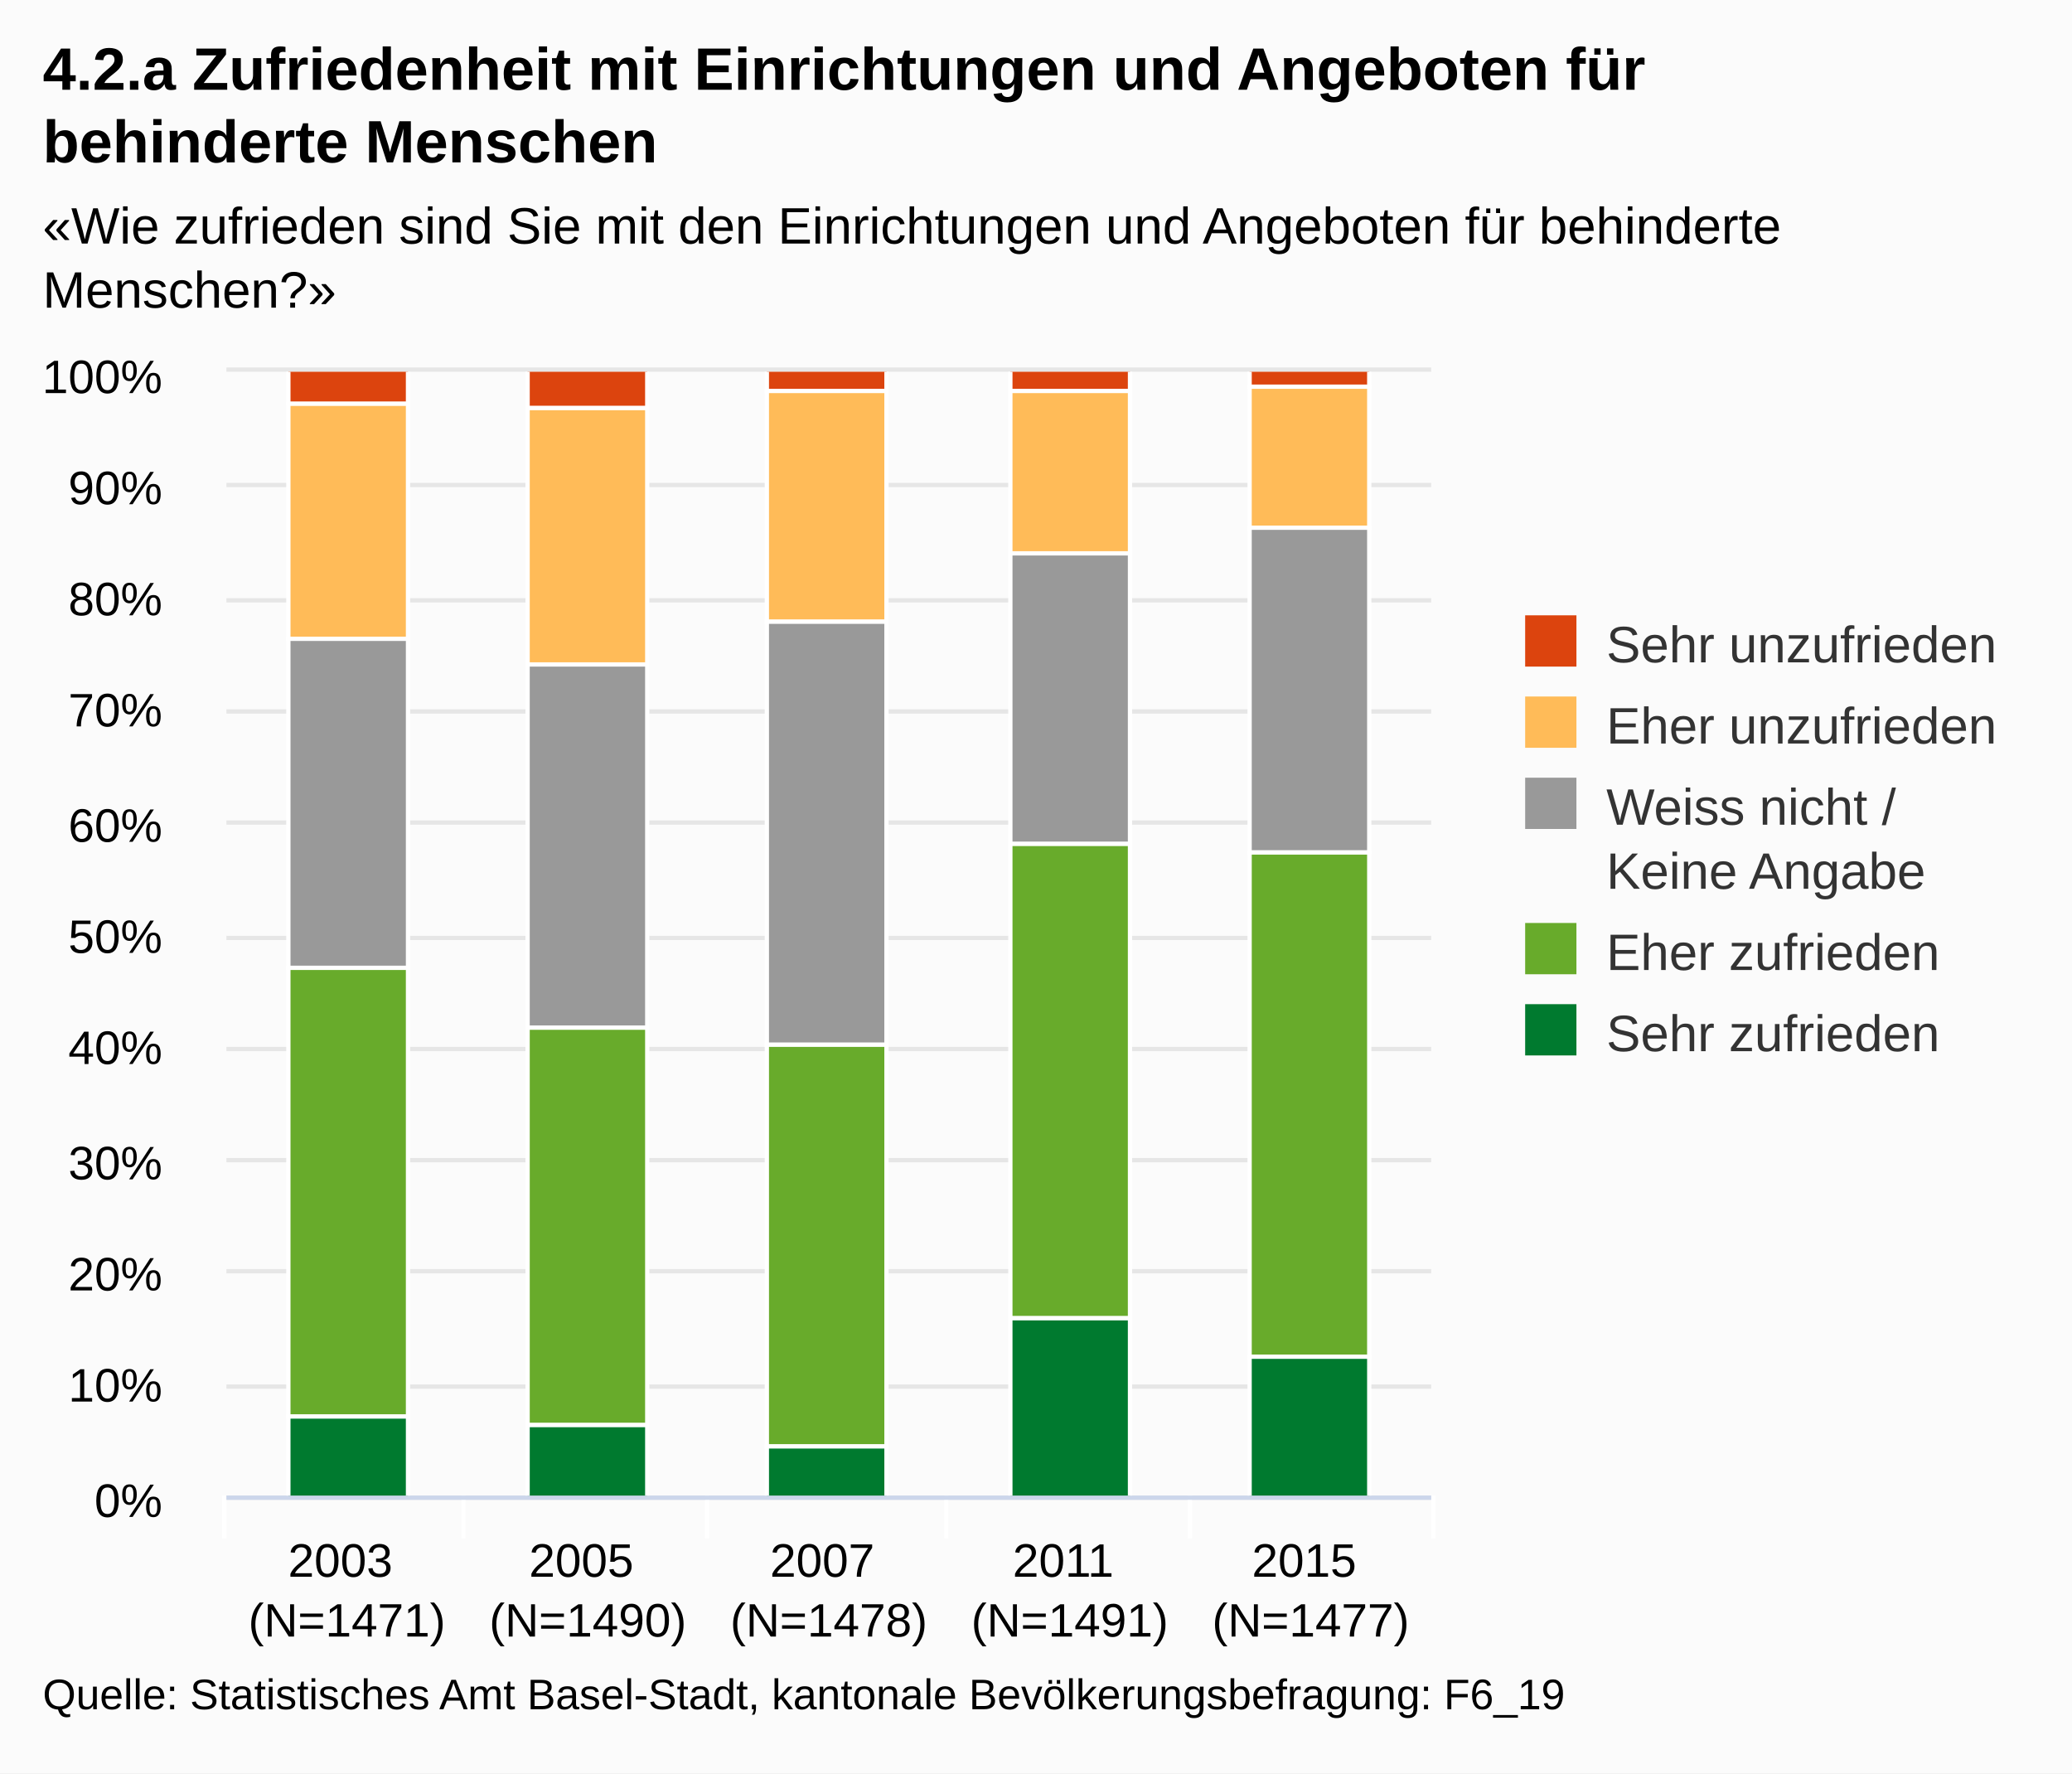
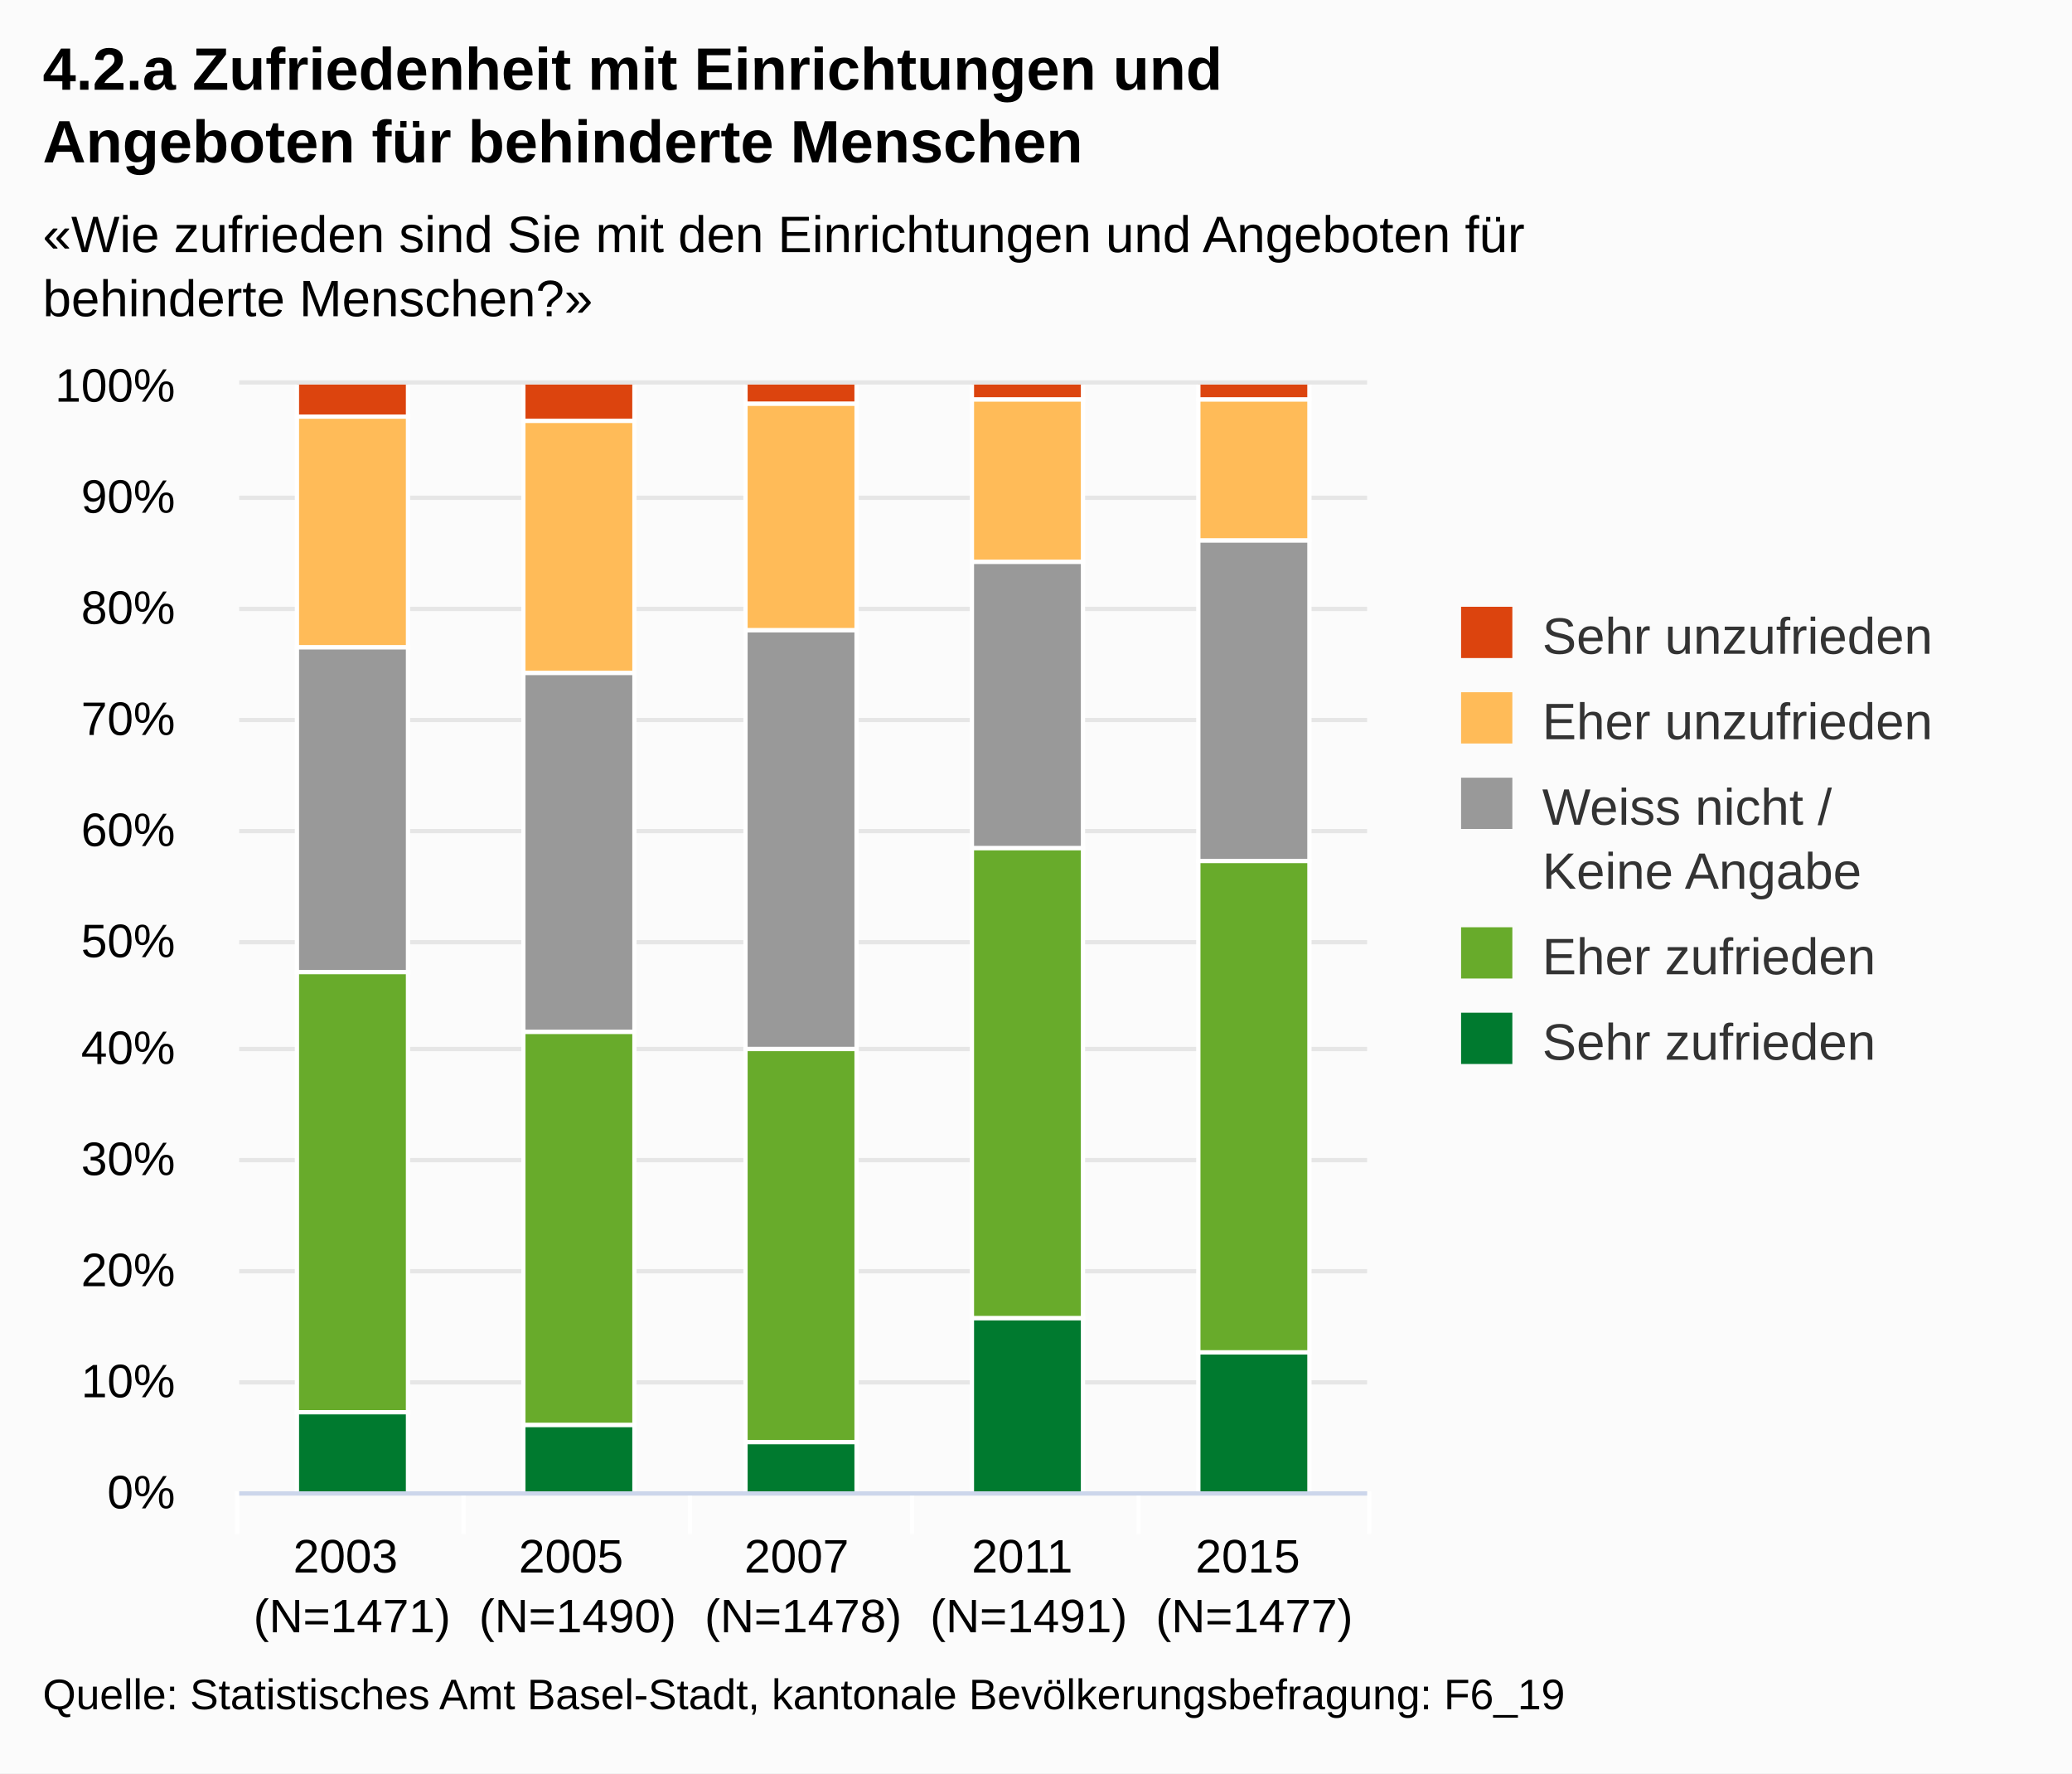
<svg xmlns="http://www.w3.org/2000/svg" class="highcharts-root" viewBox="0 0 485 415" font-family="Arial" font-size="12">
  <defs>
    <clipPath id="a">
-       <path fill="none" d="M0 0h282v263H0z" />
+       <path fill="none" d="M0 0h264v259H0z" />
    </clipPath>
  </defs>
  <rect fill="#fbfbfb" class="highcharts-background" width="485" height="415" rx="0" ry="0" />
-   <path fill="none" class="highcharts-plot-background" d="M53 87h282v263H53z" />
+   <path fill="none" class="highcharts-plot-background" d="M56 90h264v259H56z" />
  <g class="highcharts-grid highcharts-xaxis-grid">
-     <path fill="none" class="highcharts-grid-line" d="M108.5 87v263m57-263v263m56-263v263m57-263v263m56-263v263M52.5 87v263" />
+     <path fill="none" class="highcharts-grid-line" d="M108.5 90v259m53-259v259m52-259v259m53-259v259m53-259v259M55.5 90v259" />
  </g>
  <g class="highcharts-grid highcharts-yaxis-grid">
-     <path fill="none" stroke="#e6e6e6" class="highcharts-grid-line" d="M53 350.5h282m-282-26h282m-282-27h282m-282-26h282m-282-26h282m-282-26h282m-282-27h282m-282-26h282m-282-26h282m-282-27h282m-282-27h282" />
+     <path fill="none" stroke="#e6e6e6" class="highcharts-grid-line" d="M56 349.5h264m-264-26h264m-264-26h264m-264-26h264m-264-26h264m-264-25h264m-264-26h264m-264-26h264m-264-26h264m-264-26h264m-264-27h264" />
  </g>
-   <path fill="none" class="highcharts-plot-border" d="M53 87h282v263H53z" />
+   <path fill="none" class="highcharts-plot-border" d="M56 90h264v259H56z" />
  <g class="highcharts-axis highcharts-xaxis">
-     <path fill="none" class="highcharts-tick" stroke="#FFF" d="M108.5 350v10m57-10v10m56-10v10m57-10v10m57-10v10m-283-10v10" />
-     <path fill="none" class="highcharts-axis-line" stroke="#ccd6eb" d="M53 350.5h282" />
+     <path fill="none" class="highcharts-tick" stroke="#FFF" d="M108.5 349v10m53-10v10m52-10v10m53-10v10m54-10v10m-265-10v10" />
+     <path fill="none" class="highcharts-axis-line" stroke="#ccd6eb" d="M56 349.5h264" />
  </g>
  <g class="highcharts-axis highcharts-yaxis">
-     <path fill="none" class="highcharts-axis-line" d="M53 87v263" />
+     <path fill="none" class="highcharts-axis-line" d="M56 90v259" />
  </g>
  <g class="highcharts-series-group">
-     <g class="highcharts-series highcharts-series-0 highcharts-column-series highcharts-color-undefined highcharts-tracker" transform="translate(53 87)" clip-path="url(#a)">
-       <path fill="#dc440e" class="highcharts-point" stroke="#fff" d="M14.5-.5h28v8h-28zm56 0h28v9h-28zm56 0h28v5h-28zm57 0h28v5h-28zm56 0h28v4h-28z" />
+     <g class="highcharts-series highcharts-series-0 highcharts-column-series highcharts-color-undefined highcharts-tracker" transform="translate(56 90)" clip-path="url(#a)">
+       <path fill="#dc440e" class="highcharts-point" stroke="#fff" d="M13.5-.5h26v8h-26zm53 0h26v9h-26zm52 0h26v5h-26zm53 0h26v4h-26zm53 0h26v4h-26z" />
    </g>
-     <g class="highcharts-series highcharts-series-1 highcharts-column-series highcharts-color-undefined highcharts-tracker" transform="translate(53 87)" clip-path="url(#a)">
-       <path fill="#ffbb58" class="highcharts-point" stroke="#fff" d="M14.5 7.5h28v55h-28zm56 1h28v60h-28zm56-4h28v54h-28zm57 0h28v38h-28zm56-1h28v33h-28z" />
+     <g class="highcharts-series highcharts-series-1 highcharts-column-series highcharts-color-undefined highcharts-tracker" transform="translate(56 90)" clip-path="url(#a)">
+       <path fill="#ffbb58" class="highcharts-point" stroke="#fff" d="M13.5 7.5h26v54h-26zm53 1h26v59h-26zm52-4h26v53h-26zm53-1h26v38h-26zm53 0h26v33h-26z" />
    </g>
-     <g class="highcharts-series highcharts-series-2 highcharts-column-series highcharts-color-undefined highcharts-tracker" transform="translate(53 87)" clip-path="url(#a)">
-       <path fill="#999" class="highcharts-point" stroke="#fff" d="M14.5 62.5h28v77h-28zm56 6h28v85h-28zm56-10h28v99h-28zm57-16h28v68h-28zm56-6h28v76h-28z" />
+     <g class="highcharts-series highcharts-series-2 highcharts-column-series highcharts-color-undefined highcharts-tracker" transform="translate(56 90)" clip-path="url(#a)">
+       <path fill="#999" class="highcharts-point" stroke="#fff" d="M13.5 61.5h26v76h-26zm53 6h26v84h-26zm52-10h26v98h-26zm53-16h26v67h-26zm53-5h26v75h-26z" />
    </g>
-     <g class="highcharts-series highcharts-series-3 highcharts-column-series highcharts-color-undefined highcharts-tracker" transform="translate(53 87)" clip-path="url(#a)">
-       <path fill="#68ab2b" class="highcharts-point" stroke="#fff" d="M14.5 139.5h28v105h-28zm56 14h28v93h-28zm56 4h28v94h-28zm57-47h28v111h-28zm56 2h28v118h-28z" />
+     <g class="highcharts-series highcharts-series-3 highcharts-column-series highcharts-color-undefined highcharts-tracker" transform="translate(56 90)" clip-path="url(#a)">
+       <path fill="#68ab2b" class="highcharts-point" stroke="#fff" d="M13.5 137.5h26v103h-26zm53 14h26v92h-26zm52 4h26v92h-26zm53-47h26v110h-26zm53 3h26v115h-26z" />
    </g>
-     <g class="highcharts-series highcharts-series-4 highcharts-column-series highcharts-color-undefined highcharts-tracker" transform="translate(53 87)" clip-path="url(#a)">
-       <path fill="#007a2f" class="highcharts-point" stroke="#fff" d="M14.5 244.5h28v19h-28zm56 2h28v17h-28zm56 5h28v12h-28zm57-30h28v42h-28zm56 9h28v33h-28z" />
+     <g class="highcharts-series highcharts-series-4 highcharts-column-series highcharts-color-undefined highcharts-tracker" transform="translate(56 90)" clip-path="url(#a)">
+       <path fill="#007a2f" class="highcharts-point" stroke="#fff" d="M13.5 240.5h26v19h-26zm53 3h26v16h-26zm52 4h26v12h-26zm53-29h26v41h-26zm53 8h26v33h-26z" />
    </g>
  </g>
  <text x="10" class="highcharts-title" style="width:421px" y="21" color="#000" font-size="14" font-weight="700">
-     <tspan>4.2.a Zufriedenheit mit Einrichtungen und Angeboten für</tspan>
-     <tspan dy="17" x="10">behinderte Menschen</tspan>
+     <tspan>4.2.a Zufriedenheit mit Einrichtungen und</tspan>
+     <tspan dy="17" x="10">Angeboten für behinderte Menschen</tspan>
  </text>
-   <text x="10" class="highcharts-subtitle" style="width:421px" y="57" color="#000">
-     <tspan>«Wie zufrieden sind Sie mit den Einrichtungen und Angeboten für behinderte</tspan>
-     <tspan dy="15" x="10">Menschen?»</tspan>
+   <text x="10" class="highcharts-subtitle" style="width:421px" y="59" color="#000">
+     <tspan>«Wie zufrieden sind Sie mit den Einrichtungen und Angeboten für</tspan>
+     <tspan dy="15" x="10">behinderte Menschen?»</tspan>
  </text>
-   <g class="highcharts-legend" transform="translate(347 137)">
-     <rect fill="none" class="highcharts-legend-box" rx="0" ry="0" width="128" height="121" />
+   <g class="highcharts-legend" transform="translate(332 135)">
+     <rect fill="none" class="highcharts-legend-box" rx="0" ry="0" width="143" height="126" />
    <g class="highcharts-legend-item highcharts-column-series highcharts-color-undefined highcharts-series-0">
      <text x="21" y="15" color="#333" font-weight="400" cursor="pointer" fill="#333" transform="translate(8 3)">
        <tspan>Sehr unzufrieden</tspan>
      </text>
      <path fill="#dc440e" class="highcharts-point" d="M10 7h12v12H10z" />
    </g>
    <g class="highcharts-legend-item highcharts-column-series highcharts-color-undefined highcharts-series-1">
-       <text x="21" y="15" color="#333" font-weight="400" cursor="pointer" fill="#333" transform="translate(8 22)">
+       <text x="21" y="15" color="#333" font-weight="400" cursor="pointer" fill="#333" transform="translate(8 23)">
        <tspan>Eher unzufrieden</tspan>
      </text>
-       <path fill="#ffbb58" class="highcharts-point" d="M10 26h12v12H10z" />
+       <path fill="#ffbb58" class="highcharts-point" d="M10 27h12v12H10z" />
    </g>
    <g class="highcharts-legend-item highcharts-column-series highcharts-color-undefined highcharts-series-2">
-       <text x="21" y="15" color="#333" font-weight="400" cursor="pointer" fill="#333" transform="translate(8 41)">
+       <text x="21" y="15" color="#333" font-weight="400" cursor="pointer" fill="#333" transform="translate(8 43)">
        <tspan>Weiss nicht /</tspan>
        <tspan x="21" dy="15">Keine Angabe</tspan>
      </text>
-       <path fill="#999" class="highcharts-point" d="M10 45h12v12H10z" />
+       <path fill="#999" class="highcharts-point" d="M10 47h12v12H10z" />
    </g>
    <g class="highcharts-legend-item highcharts-column-series highcharts-color-undefined highcharts-series-3">
-       <text x="21" y="15" color="#333" font-weight="400" cursor="pointer" fill="#333" transform="translate(8 75)">
+       <text x="21" y="15" color="#333" font-weight="400" cursor="pointer" fill="#333" transform="translate(8 78)">
        <tspan>Eher zufrieden</tspan>
      </text>
-       <path fill="#68ab2b" class="highcharts-point" d="M10 79h12v12H10z" />
+       <path fill="#68ab2b" class="highcharts-point" d="M10 82h12v12H10z" />
    </g>
    <g class="highcharts-legend-item highcharts-column-series highcharts-color-undefined highcharts-series-4">
-       <text x="21" y="15" color="#333" font-weight="400" cursor="pointer" fill="#333" transform="translate(8 94)">
+       <text x="21" y="15" color="#333" font-weight="400" cursor="pointer" fill="#333" transform="translate(8 98)">
        <tspan>Sehr zufrieden</tspan>
      </text>
-       <path fill="#007a2f" class="highcharts-point" d="M10 98h12v12H10z" />
+       <path fill="#007a2f" class="highcharts-point" d="M10 102h12v12H10z" />
    </g>
  </g>
  <g class="highcharts-axis-labels highcharts-xaxis-labels" text-anchor="middle" color="#000" cursor="default" font-size="11">
-     <text x="81.2" y="369">
+     <text x="82.4" style="width:52.8" y="368" text-overflow="ellipsis">
      <tspan>2003</tspan>
-       <tspan x="81.2" dy="14">(N=1471)</tspan>
+       <tspan x="82.4" dy="14">(N=1471)</tspan>
    </text>
-     <text x="137.6" y="369">
+     <text x="135.2" style="width:52.8" y="368" text-overflow="ellipsis">
      <tspan>2005</tspan>
-       <tspan x="137.6" dy="14">(N=1490)</tspan>
+       <tspan x="135.2" dy="14">(N=1490)</tspan>
    </text>
-     <text x="194" y="369">
+     <text x="188" style="width:52.8" y="368" text-overflow="ellipsis">
      <tspan>2007</tspan>
-       <tspan x="194" dy="14">(N=1478)</tspan>
+       <tspan x="188" dy="14">(N=1478)</tspan>
    </text>
-     <text x="250.4" y="369">
+     <text x="240.8" style="width:52.8" y="368" text-overflow="ellipsis">
      <tspan>2011</tspan>
-       <tspan x="250.4" dy="14">(N=1491)</tspan>
+       <tspan x="240.8" dy="14">(N=1491)</tspan>
    </text>
-     <text x="306.8" y="369">
+     <text x="293.6" style="width:52.8" y="368" text-overflow="ellipsis">
      <tspan>2015</tspan>
-       <tspan x="306.8" dy="14">(N=1477)</tspan>
+       <tspan x="293.6" dy="14">(N=1477)</tspan>
    </text>
  </g>
  <g class="highcharts-axis-labels highcharts-yaxis-labels" text-anchor="end" color="#000" cursor="default" font-size="11">
-     <text x="38" style="width:150px" y="355">
+     <text x="41" style="width:150px" y="353">
      <tspan>0%</tspan>
    </text>
-     <text x="38" style="width:150px" y="328">
+     <text x="41" style="width:150px" y="327">
      <tspan>10%</tspan>
    </text>
-     <text x="38" style="width:150px" y="302">
+     <text x="41" style="width:150px" y="301">
      <tspan>20%</tspan>
    </text>
-     <text x="38" style="width:150px" y="276">
+     <text x="41" style="width:150px" y="275">
      <tspan>30%</tspan>
    </text>
-     <text x="38" style="width:150px" y="249">
+     <text x="41" style="width:150px" y="249">
      <tspan>40%</tspan>
    </text>
-     <text x="38" style="width:150px" y="223">
+     <text x="41" style="width:150px" y="224">
      <tspan>50%</tspan>
    </text>
-     <text x="38" style="width:150px" y="197">
+     <text x="41" style="width:150px" y="198">
      <tspan>60%</tspan>
    </text>
-     <text x="38" style="width:150px" y="170">
+     <text x="41" style="width:150px" y="172">
      <tspan>70%</tspan>
    </text>
-     <text x="38" style="width:150px" y="144">
+     <text x="41" style="width:150px" y="146">
      <tspan>80%</tspan>
    </text>
-     <text x="38" style="width:150px" y="118">
+     <text x="41" style="width:150px" y="120">
      <tspan>90%</tspan>
    </text>
-     <text x="38" style="width:150px" y="92">
+     <text x="41" style="width:150px" y="94">
      <tspan>100%</tspan>
    </text>
  </g>
  <text x="10" class="highcharts-credits" y="400" cursor="default" color="#000" font-size="10">
    <tspan>Quelle: Statistisches Amt Basel-Stadt, kantonale Bevölkerungsbefragung: F6_19</tspan>
  </text>
</svg>
